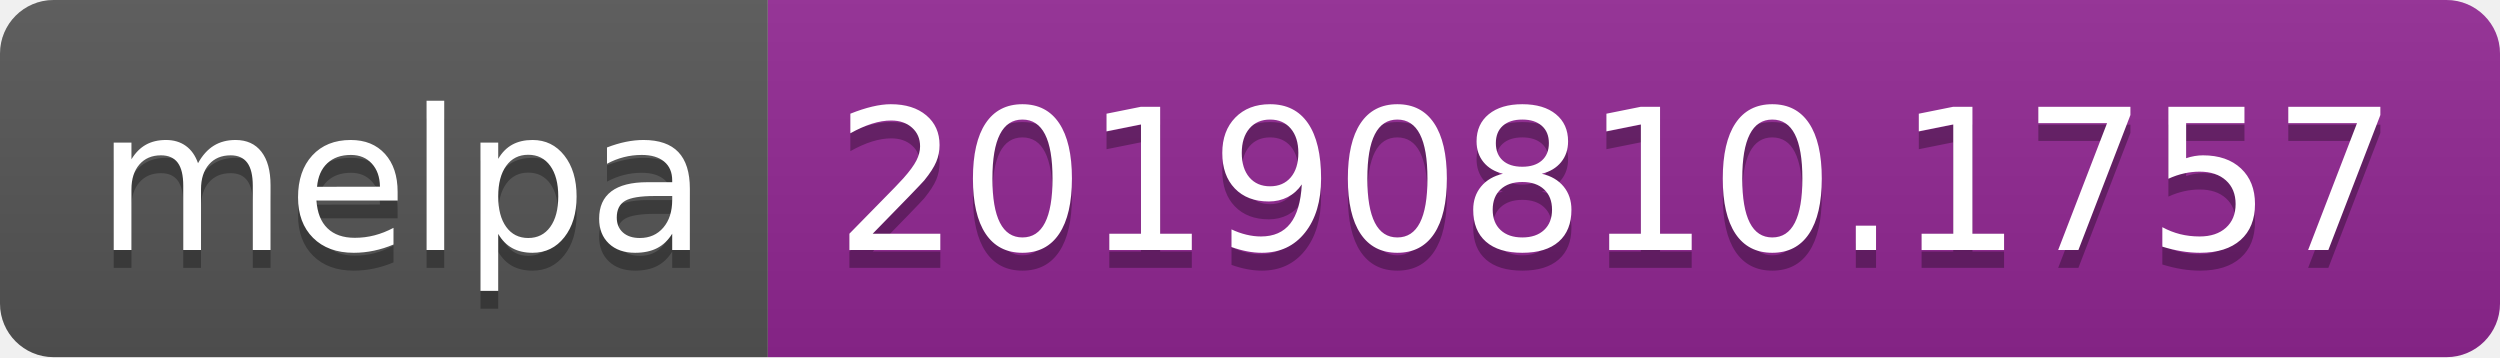
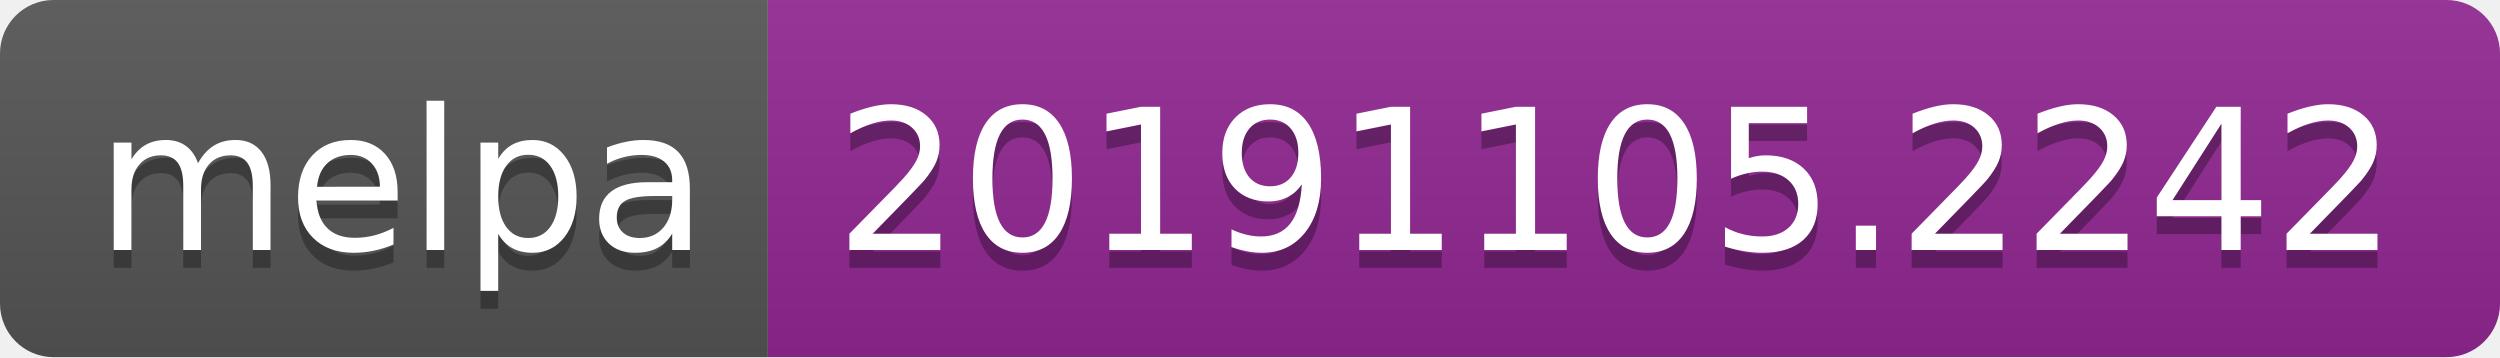
<svg xmlns="http://www.w3.org/2000/svg" width="140" height="20">
  <linearGradient id="b" x2="0" y2="100%">
    <stop offset="0" stop-color="#bbb" stop-opacity=".1" />
    <stop offset="1" stop-opacity=".1" />
  </linearGradient>
  <clipPath id="a">
    <rect width="140" height="20" rx="3" fill="#fff" />
  </clipPath>
  <g clip-path="url(#a)">
    <path fill="#555" d="M0 0h43v20H0z" />
    <path fill="#922793" d="M43 0h97v20H43z" />
    <path fill="url(#b)" d="M0 0h140v20H0z" />
  </g>
  <g fill="#fff" text-anchor="middle" font-family="DejaVu Sans,Verdana,Geneva,sans-serif" font-size="110">
    <text x="225" y="150" fill="#010101" fill-opacity=".3" transform="scale(.1)" textLength="330">melpa</text>
    <text x="225" y="140" transform="scale(.1)" textLength="330">melpa</text>
-     <text x="905" y="150" fill="#010101" fill-opacity=".3" transform="scale(.1)" textLength="870">20190810.1757</text>
-     <text x="905" y="140" transform="scale(.1)" textLength="870">20190810.1757</text>
+     <text x="905" y="150" fill="#010101" fill-opacity=".3" transform="scale(.1)" textLength="870">20191105.2242</text>
+     <text x="905" y="140" transform="scale(.1)" textLength="870">20191105.2242</text>
  </g>
</svg>
